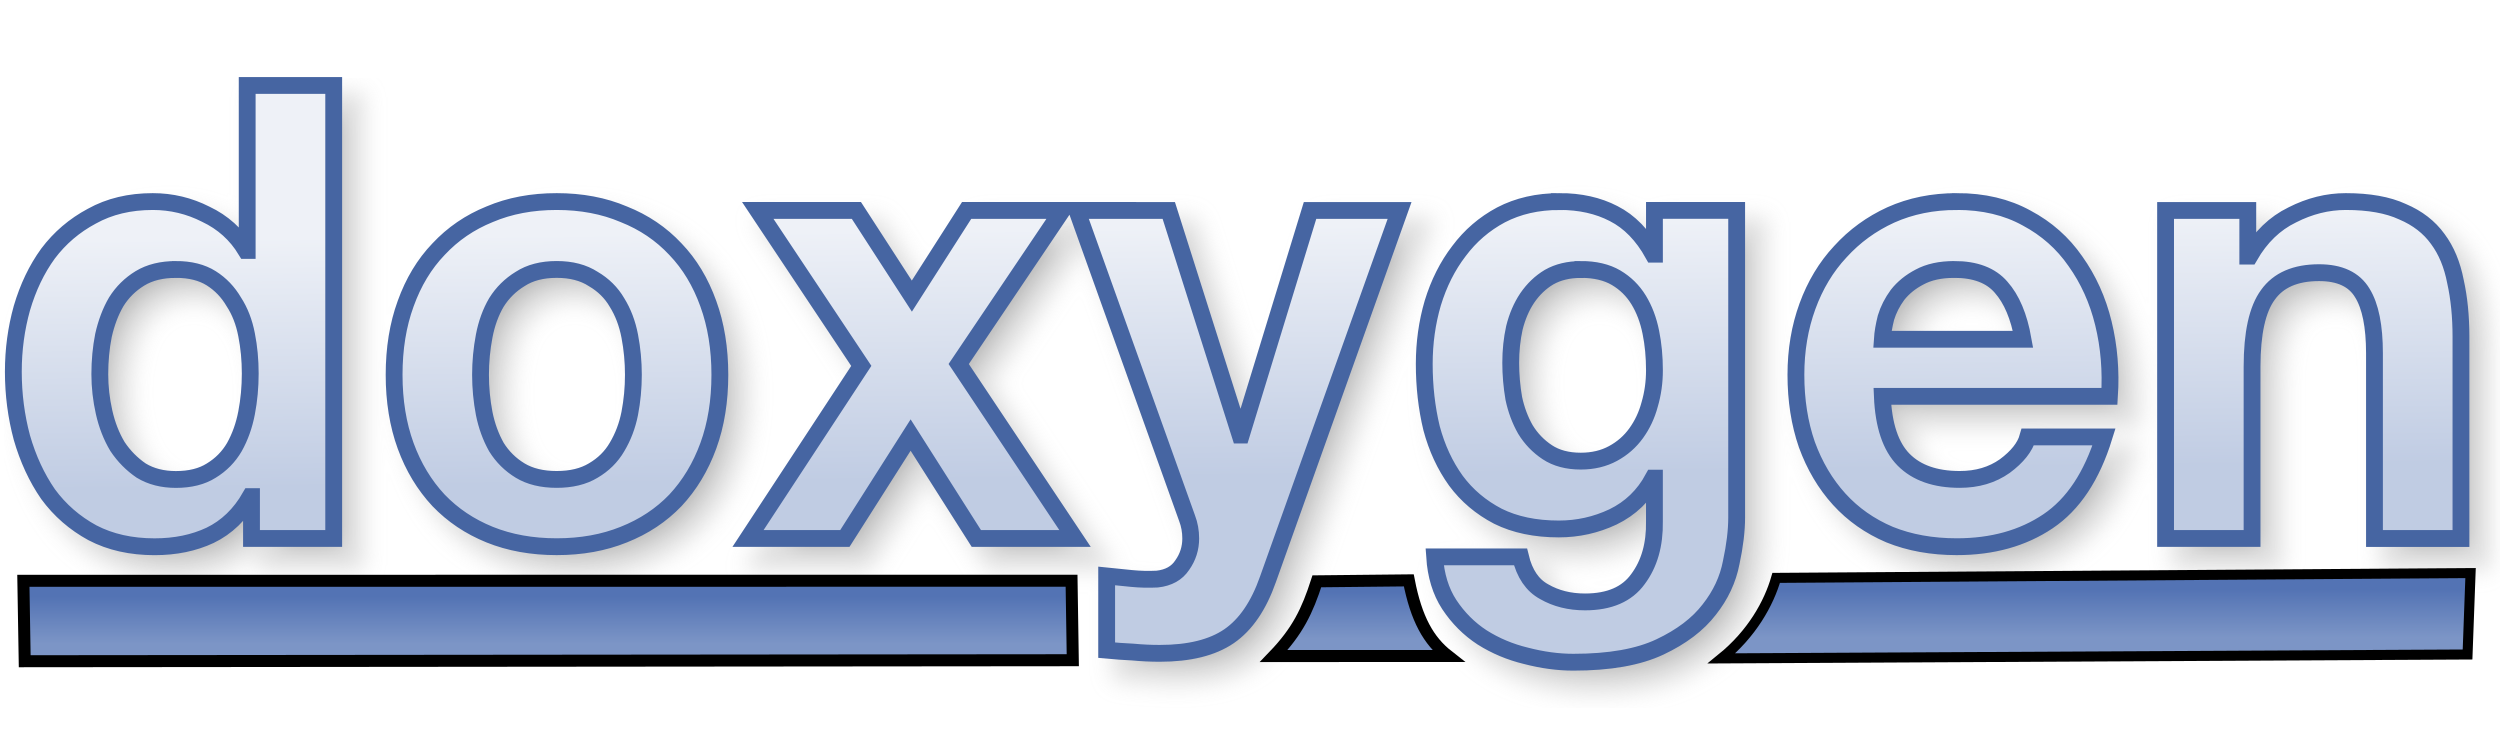
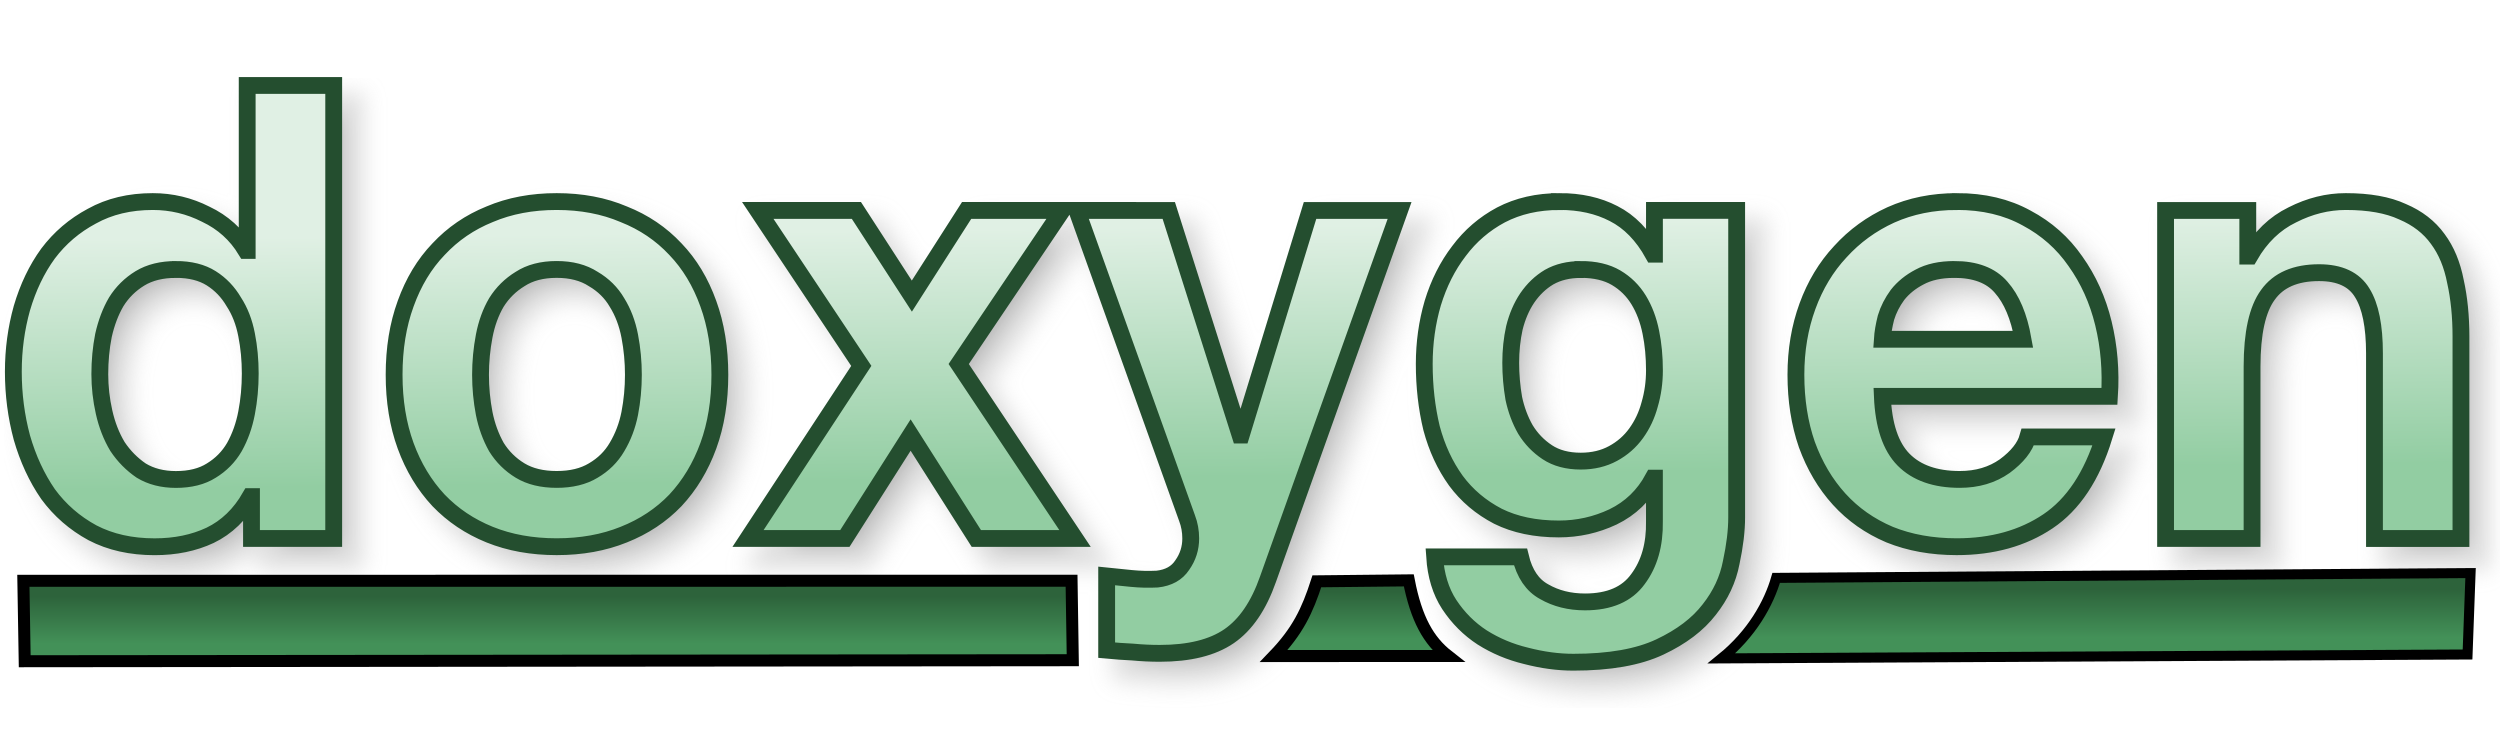
<svg xmlns="http://www.w3.org/2000/svg" xmlns:xlink="http://www.w3.org/1999/xlink" version="1.1" viewBox="0 0 104 31">
  <defs>
    <linearGradient id="a">
-       <stop stop-color="#5373B4" offset="0" />
-       <stop stop-color="#7C95C6" offset="1" />
+       <stop stop-color="#2D633B" offset="0" />
+       <stop stop-color="#439158" offset="1" />
    </linearGradient>
    <linearGradient id="d" x1="31.474" x2="31.474" y1="24.821" y2="26.773" gradientUnits="userSpaceOnUse" xlink:href="#a" />
    <linearGradient id="c" x1="31.474" x2="31.474" y1="24.821" y2="26.773" gradientTransform="matrix(.6816 0 0 1.0248 72.391 -.91809)" gradientUnits="userSpaceOnUse" xlink:href="#a" />
    <linearGradient id="b" x1="56.295" x2="56.295" y1="24.622" y2="26.574" gradientUnits="userSpaceOnUse" xlink:href="#a" />
    <linearGradient id="e" x1="49.067" x2="48.956" y1="19.719" y2="9.523" gradientTransform="matrix(.97968 0 0 1.0207 -.25579 -.25579)" gradientUnits="userSpaceOnUse">
-       <stop stop-color="#C0CCE3" offset="0" />
-       <stop stop-color="#EEF1F7" offset="1" />
+       <stop stop-color="#92CDA2" offset="0" />
+       <stop stop-color="#E0F0E4" offset="1" />
    </linearGradient>
    <filter id="f" x="-.011" y="-.045" width="1.021" height="1.091" color-interpolation-filters="sRGB">
      <feGaussianBlur stdDeviation="0.453" />
    </filter>
  </defs>
  <g>
    <path transform="translate(-2.5759 -27.848)" d="m13.609 32.203v6.863h-0.051c-0.405-0.669-0.963-1.171-1.672-1.506-0.692-0.352-1.428-0.527-2.205-0.527-0.963 0-1.807 0.203-2.533 0.607-0.726 0.387-1.334 0.906-1.824 1.557-0.473 0.651-0.835 1.409-1.088 2.272-0.236 0.845-0.355 1.724-0.355 2.639 0 0.95 0.119 1.864 0.355 2.744 0.253 0.88 0.615 1.663 1.088 2.35 0.49 0.669 1.107 1.207 1.85 1.611 0.743 0.387 1.604 0.58 2.584 0.58 0.861 0 1.631-0.158 2.307-0.475 0.692-0.334 1.25-0.872 1.672-1.611h0.051v1.742h3.42v-18.846zm12.875 4.83c-1.03 0-1.96 0.175-2.787 0.527-0.828 0.334-1.536 0.82-2.127 1.453-0.591 0.616-1.048 1.372-1.369 2.269-0.321 0.88-0.48 1.866-0.48 2.957s0.16 2.075 0.48 2.955c0.321 0.88 0.778 1.636 1.369 2.269 0.591 0.616 1.299 1.091 2.127 1.426 0.828 0.334 1.757 0.502 2.787 0.502 1.03 0 1.96-0.168 2.787-0.502 0.844-0.334 1.561-0.81 2.152-1.426 0.591-0.633 1.048-1.39 1.369-2.269 0.321-0.88 0.48-1.864 0.48-2.955s-0.16-2.077-0.48-2.957c-0.321-0.897-0.778-1.654-1.369-2.269-0.591-0.633-1.308-1.119-2.152-1.453-0.828-0.352-1.757-0.527-2.787-0.527zm41.715 0c-0.912 0-1.722 0.185-2.432 0.555-0.692 0.37-1.275 0.87-1.748 1.504-0.473 0.616-0.837 1.337-1.09 2.164-0.236 0.809-0.354 1.655-0.354 2.535 0 0.933 0.1 1.821 0.303 2.666 0.22 0.827 0.558 1.556 1.014 2.189 0.456 0.616 1.039 1.109 1.748 1.478 0.709 0.352 1.554 0.529 2.533 0.529 0.794 0 1.545-0.168 2.254-0.502 0.726-0.352 1.283-0.89 1.672-1.611h0.051v1.795c0.017 0.968-0.211 1.769-0.684 2.402-0.456 0.633-1.19 0.951-2.203 0.951-0.642 0-1.208-0.142-1.697-0.424-0.49-0.264-0.819-0.747-0.988-1.451h-3.572c0.051 0.774 0.253 1.435 0.607 1.98 0.372 0.563 0.829 1.019 1.369 1.371 0.557 0.352 1.166 0.607 1.824 0.766 0.676 0.176 1.333 0.266 1.975 0.266 1.503 0 2.703-0.212 3.598-0.635 0.895-0.422 1.58-0.941 2.053-1.557 0.473-0.598 0.777-1.249 0.912-1.953 0.152-0.704 0.227-1.329 0.227-1.875v-12.775h-3.42v1.822h-0.051c-0.439-0.792-0.988-1.355-1.647-1.69-0.642-0.334-1.393-0.502-2.254-0.502zm16.523 0c-0.996 0-1.909 0.185-2.736 0.555-0.811 0.37-1.512 0.88-2.103 1.531-0.591 0.633-1.046 1.39-1.367 2.269s-0.48 1.831-0.48 2.852c0 1.056 0.151 2.022 0.455 2.902 0.321 0.88 0.768 1.636 1.342 2.269 0.574 0.633 1.276 1.127 2.103 1.478 0.828 0.334 1.757 0.502 2.787 0.502 1.486 0 2.752-0.353 3.799-1.057 1.047-0.704 1.825-1.873 2.332-3.51h-3.168c-0.118 0.422-0.439 0.828-0.963 1.215-0.524 0.37-1.147 0.553-1.873 0.553-1.013 0-1.792-0.273-2.332-0.818-0.54-0.545-0.836-1.425-0.887-2.639h9.449c0.068-1.056-0.016-2.067-0.252-3.035-0.236-0.968-0.626-1.829-1.166-2.586-0.524-0.757-1.2-1.355-2.027-1.795-0.828-0.458-1.797-0.688-2.912-0.688zm16.189 0c-0.76 0-1.502 0.185-2.228 0.555-0.726 0.352-1.317 0.923-1.773 1.715h-0.076v-1.9h-3.42v13.646h3.598v-7.152c0-1.39 0.219-2.384 0.658-2.982 0.439-0.616 1.149-0.924 2.129-0.924 0.861 0 1.461 0.281 1.799 0.844 0.338 0.545 0.506 1.382 0.506 2.508v7.707h3.598v-8.393c0-0.845-0.076-1.611-0.229-2.297-0.135-0.704-0.38-1.292-0.734-1.768-0.355-0.493-0.844-0.873-1.469-1.137-0.608-0.282-1.395-0.422-2.357-0.422zm-66.063 0.369 4.307 6.467-4.713 7.18h4.029l2.736-4.303 2.734 4.303h4.106l-4.84-7.258 4.307-6.389h-3.977l-2.279 3.564-2.307-3.564zm13.275 0 4.584 12.803c0.101 0.264 0.152 0.545 0.152 0.844 0 0.405-0.117 0.775-0.354 1.109-0.22 0.334-0.566 0.527-1.039 0.58-0.355 0.018-0.71 0.01-1.065-0.025-0.355-0.035-0.701-0.07-1.039-0.105v3.088c0.372 0.035 0.735 0.061 1.09 0.078 0.372 0.035 0.744 0.053 1.115 0.053 1.233 0 2.194-0.238 2.887-0.713 0.692-0.475 1.233-1.266 1.621-2.375l5.473-15.336h-3.725l-2.861 9.344h-0.051l-2.965-9.344zm-37.48 2.455c0.591 0 1.082 0.123 1.471 0.369 0.388 0.246 0.699 0.572 0.936 0.977 0.253 0.387 0.432 0.845 0.533 1.373 0.101 0.51 0.152 1.048 0.152 1.611 0 0.563-0.051 1.107-0.152 1.635-0.101 0.528-0.271 1.004-0.508 1.426-0.236 0.405-0.556 0.73-0.961 0.977-0.388 0.246-0.88 0.369-1.471 0.369-0.557 0-1.038-0.123-1.443-0.369-0.388-0.264-0.718-0.597-0.988-1.002-0.253-0.422-0.438-0.898-0.557-1.426s-0.178-1.056-0.178-1.584c-1e-7 -0.563 0.051-1.099 0.152-1.609 0.118-0.528 0.295-0.996 0.531-1.4 0.253-0.405 0.583-0.73 0.988-0.977 0.405-0.246 0.903-0.369 1.494-0.369zm15.84 0c0.608 0 1.114 0.133 1.52 0.396 0.422 0.246 0.752 0.572 0.988 0.977 0.253 0.405 0.43 0.871 0.531 1.398 0.101 0.528 0.152 1.066 0.152 1.611 0 0.545-0.051 1.081-0.152 1.609-0.101 0.51-0.278 0.976-0.531 1.398-0.236 0.405-0.566 0.73-0.988 0.977-0.405 0.246-0.912 0.369-1.52 0.369-0.608 0-1.114-0.123-1.52-0.369s-0.735-0.572-0.988-0.977c-0.236-0.422-0.406-0.888-0.508-1.398-0.101-0.528-0.152-1.064-0.152-1.609 0-0.545 0.051-1.083 0.152-1.611 0.101-0.528 0.271-0.994 0.508-1.398 0.253-0.405 0.583-0.73 0.988-0.977 0.405-0.264 0.912-0.396 1.52-0.396zm42.602 0c0.591 0 1.08 0.115 1.469 0.344 0.388 0.229 0.701 0.537 0.938 0.924 0.236 0.387 0.406 0.835 0.508 1.346 0.101 0.493 0.15 1.021 0.15 1.584 0 0.493-0.066 0.968-0.201 1.426-0.118 0.44-0.305 0.836-0.559 1.188-0.253 0.352-0.574 0.633-0.963 0.844-0.388 0.211-0.835 0.318-1.342 0.318-0.557 0-1.021-0.125-1.393-0.371-0.372-0.246-0.676-0.562-0.912-0.949-0.22-0.387-0.381-0.818-0.482-1.293-0.084-0.493-0.127-0.986-0.127-1.478 0-0.51 0.051-0.994 0.152-1.451 0.118-0.475 0.297-0.89 0.533-1.242 0.253-0.37 0.557-0.66 0.912-0.871 0.372-0.211 0.81-0.316 1.316-0.316zm15.535 0c0.878 0 1.529 0.248 1.951 0.74 0.439 0.493 0.743 1.214 0.912 2.164h-5.854c0.017-0.264 0.068-0.564 0.152-0.898 0.101-0.334 0.263-0.65 0.482-0.949 0.236-0.299 0.541-0.547 0.912-0.74 0.388-0.211 0.869-0.316 1.443-0.316z" filter="url(#f)" opacity=".3" stroke="#969696" xlink:href="#path141" />
    <path d="m0.972 24.161 43.605-0.002 0.051 3.306-43.6 0.042z" fill="url(#d)" stroke="#000" stroke-width=".5" />
-     <path d="m10.283 3.555v6.863h-0.051c-0.405-0.669-0.963-1.171-1.672-1.506-0.692-0.352-1.428-0.527-2.205-0.527-0.963 0-1.807 0.203-2.533 0.607-0.726 0.387-1.334 0.906-1.824 1.557-0.473 0.651-0.835 1.409-1.088 2.272-0.236 0.845-0.355 1.724-0.355 2.639 0 0.95 0.119 1.864 0.355 2.744 0.253 0.88 0.615 1.663 1.088 2.35 0.49 0.669 1.107 1.207 1.85 1.611 0.743 0.387 1.604 0.58 2.584 0.58 0.861 0 1.631-0.158 2.307-0.475 0.692-0.334 1.25-0.872 1.672-1.611h0.051v1.742h3.42v-18.846zm12.875 4.83c-1.03 0-1.96 0.175-2.787 0.527-0.828 0.334-1.536 0.82-2.127 1.453-0.591 0.616-1.048 1.372-1.369 2.269-0.321 0.88-0.48 1.866-0.48 2.957s0.16 2.075 0.48 2.955c0.321 0.88 0.778 1.636 1.369 2.269 0.591 0.616 1.299 1.091 2.127 1.426 0.828 0.334 1.757 0.502 2.787 0.502 1.03 0 1.96-0.168 2.787-0.502 0.844-0.334 1.561-0.81 2.152-1.426 0.591-0.633 1.048-1.39 1.369-2.269 0.321-0.88 0.48-1.864 0.48-2.955s-0.16-2.077-0.48-2.957c-0.321-0.897-0.778-1.654-1.369-2.269-0.591-0.633-1.308-1.119-2.152-1.453-0.828-0.352-1.757-0.527-2.787-0.527zm41.715 0c-0.912 0-1.722 0.185-2.432 0.555-0.692 0.37-1.275 0.87-1.748 1.504-0.473 0.616-0.837 1.337-1.09 2.164-0.236 0.809-0.354 1.655-0.354 2.535 0 0.933 0.1 1.821 0.303 2.666 0.22 0.827 0.558 1.556 1.014 2.189 0.456 0.616 1.039 1.109 1.748 1.478 0.709 0.352 1.554 0.529 2.533 0.529 0.794 0 1.545-0.168 2.254-0.502 0.726-0.352 1.283-0.89 1.672-1.611h0.051v1.795c0.017 0.968-0.211 1.769-0.684 2.402-0.456 0.633-1.19 0.951-2.203 0.951-0.642 0-1.208-0.142-1.697-0.424-0.49-0.264-0.819-0.747-0.988-1.451h-3.572c0.051 0.774 0.253 1.435 0.607 1.98 0.372 0.563 0.829 1.019 1.369 1.371 0.557 0.352 1.166 0.607 1.824 0.766 0.676 0.176 1.333 0.266 1.975 0.266 1.503 0 2.703-0.212 3.598-0.635 0.895-0.422 1.58-0.941 2.053-1.557 0.473-0.598 0.777-1.249 0.912-1.953 0.152-0.704 0.227-1.329 0.227-1.875v-12.775h-3.42v1.822h-0.051c-0.439-0.792-0.988-1.355-1.647-1.69-0.642-0.334-1.393-0.502-2.254-0.502zm16.523 0c-0.996 0-1.909 0.185-2.736 0.555-0.811 0.37-1.512 0.88-2.103 1.531-0.591 0.633-1.046 1.39-1.367 2.269s-0.48 1.831-0.48 2.852c0 1.056 0.151 2.022 0.455 2.902 0.321 0.88 0.768 1.636 1.342 2.269 0.574 0.633 1.276 1.127 2.103 1.478 0.828 0.334 1.757 0.502 2.787 0.502 1.486 0 2.752-0.353 3.799-1.057 1.047-0.704 1.825-1.873 2.332-3.51h-3.168c-0.118 0.422-0.439 0.828-0.963 1.215-0.524 0.37-1.147 0.553-1.873 0.553-1.013 0-1.792-0.273-2.332-0.818-0.54-0.545-0.836-1.425-0.887-2.639h9.449c0.068-1.056-0.016-2.067-0.252-3.035-0.236-0.968-0.626-1.829-1.166-2.586-0.524-0.757-1.2-1.355-2.027-1.795-0.828-0.458-1.797-0.688-2.912-0.688zm16.189 0c-0.76 0-1.502 0.185-2.228 0.555-0.726 0.352-1.317 0.923-1.773 1.715h-0.076v-1.9h-3.42v13.646h3.598v-7.152c0-1.39 0.219-2.384 0.658-2.982 0.439-0.616 1.149-0.924 2.129-0.924 0.861 0 1.461 0.281 1.799 0.844 0.338 0.545 0.506 1.382 0.506 2.508v7.707h3.598v-8.393c0-0.845-0.076-1.611-0.229-2.297-0.135-0.704-0.38-1.292-0.734-1.768-0.355-0.493-0.844-0.873-1.469-1.137-0.608-0.282-1.395-0.422-2.357-0.422zm-66.062 0.369 4.307 6.467-4.713 7.18h4.029l2.736-4.303 2.734 4.303h4.106l-4.84-7.258 4.307-6.389h-3.977l-2.279 3.564-2.307-3.564zm13.275 0 4.584 12.803c0.101 0.264 0.152 0.545 0.152 0.844 0 0.405-0.117 0.775-0.354 1.109-0.22 0.334-0.566 0.527-1.039 0.58-0.355 0.018-0.71 0.01-1.065-0.025-0.355-0.035-0.701-0.07-1.039-0.105v3.088c0.372 0.035 0.735 0.061 1.09 0.078 0.372 0.035 0.744 0.053 1.115 0.053 1.233 0 2.194-0.238 2.887-0.713 0.692-0.475 1.233-1.266 1.621-2.375l5.473-15.336h-3.725l-2.861 9.344h-0.051l-2.965-9.344zm-37.48 2.455c0.591 0 1.082 0.123 1.471 0.369s0.699 0.572 0.936 0.977c0.253 0.387 0.432 0.845 0.533 1.373 0.101 0.51 0.152 1.048 0.152 1.611 0 0.563-0.051 1.107-0.152 1.635-0.101 0.528-0.271 1.004-0.508 1.426-0.236 0.405-0.556 0.73-0.961 0.977-0.388 0.246-0.88 0.369-1.471 0.369-0.557 0-1.038-0.123-1.443-0.369-0.388-0.264-0.718-0.597-0.988-1.002-0.253-0.422-0.438-0.898-0.557-1.426s-0.178-1.056-0.178-1.584c-1e-7 -0.563 0.051-1.099 0.152-1.609 0.118-0.528 0.295-0.996 0.531-1.4 0.253-0.405 0.583-0.73 0.988-0.977 0.405-0.246 0.903-0.369 1.494-0.369zm15.84 0c0.608 0 1.114 0.133 1.52 0.396 0.422 0.246 0.752 0.572 0.988 0.977 0.253 0.405 0.43 0.871 0.531 1.398 0.101 0.528 0.152 1.066 0.152 1.611 0 0.545-0.051 1.081-0.152 1.609-0.101 0.51-0.278 0.976-0.531 1.398-0.236 0.405-0.566 0.73-0.988 0.977-0.405 0.246-0.912 0.369-1.52 0.369-0.608 0-1.114-0.123-1.52-0.369s-0.735-0.572-0.988-0.977c-0.236-0.422-0.406-0.888-0.508-1.398-0.101-0.528-0.152-1.064-0.152-1.609 0-0.545 0.051-1.083 0.152-1.611 0.101-0.528 0.271-0.994 0.508-1.398 0.253-0.405 0.583-0.73 0.988-0.977 0.405-0.264 0.912-0.396 1.52-0.396zm42.602 0c0.591 0 1.08 0.115 1.469 0.344 0.388 0.229 0.701 0.537 0.938 0.924 0.236 0.387 0.406 0.835 0.508 1.346 0.101 0.493 0.15 1.021 0.15 1.584 0 0.493-0.066 0.968-0.201 1.426-0.118 0.44-0.305 0.836-0.559 1.188-0.253 0.352-0.574 0.633-0.963 0.844-0.388 0.211-0.835 0.318-1.342 0.318-0.557 0-1.021-0.125-1.393-0.371-0.372-0.246-0.676-0.562-0.912-0.949-0.22-0.387-0.381-0.818-0.482-1.293-0.084-0.493-0.127-0.986-0.127-1.478 0-0.51 0.051-0.994 0.152-1.451 0.118-0.475 0.297-0.89 0.533-1.242 0.253-0.37 0.557-0.66 0.912-0.871 0.372-0.211 0.81-0.316 1.316-0.316zm15.535 0c0.878 0 1.529 0.248 1.951 0.74 0.439 0.493 0.743 1.214 0.912 2.164h-5.854c0.017-0.264 0.068-0.564 0.152-0.898 0.101-0.334 0.263-0.65 0.482-0.949 0.236-0.299 0.541-0.547 0.912-0.74 0.388-0.211 0.869-0.316 1.443-0.316z" fill="url(#e)" stroke="#4665A2" stroke-width=".7" />
+     <path d="m10.283 3.555v6.863h-0.051c-0.405-0.669-0.963-1.171-1.672-1.506-0.692-0.352-1.428-0.527-2.205-0.527-0.963 0-1.807 0.203-2.533 0.607-0.726 0.387-1.334 0.906-1.824 1.557-0.473 0.651-0.835 1.409-1.088 2.272-0.236 0.845-0.355 1.724-0.355 2.639 0 0.95 0.119 1.864 0.355 2.744 0.253 0.88 0.615 1.663 1.088 2.35 0.49 0.669 1.107 1.207 1.85 1.611 0.743 0.387 1.604 0.58 2.584 0.58 0.861 0 1.631-0.158 2.307-0.475 0.692-0.334 1.25-0.872 1.672-1.611h0.051v1.742h3.42v-18.846zm12.875 4.83c-1.03 0-1.96 0.175-2.787 0.527-0.828 0.334-1.536 0.82-2.127 1.453-0.591 0.616-1.048 1.372-1.369 2.269-0.321 0.88-0.48 1.866-0.48 2.957s0.16 2.075 0.48 2.955c0.321 0.88 0.778 1.636 1.369 2.269 0.591 0.616 1.299 1.091 2.127 1.426 0.828 0.334 1.757 0.502 2.787 0.502 1.03 0 1.96-0.168 2.787-0.502 0.844-0.334 1.561-0.81 2.152-1.426 0.591-0.633 1.048-1.39 1.369-2.269 0.321-0.88 0.48-1.864 0.48-2.955s-0.16-2.077-0.48-2.957c-0.321-0.897-0.778-1.654-1.369-2.269-0.591-0.633-1.308-1.119-2.152-1.453-0.828-0.352-1.757-0.527-2.787-0.527zm41.715 0c-0.912 0-1.722 0.185-2.432 0.555-0.692 0.37-1.275 0.87-1.748 1.504-0.473 0.616-0.837 1.337-1.09 2.164-0.236 0.809-0.354 1.655-0.354 2.535 0 0.933 0.1 1.821 0.303 2.666 0.22 0.827 0.558 1.556 1.014 2.189 0.456 0.616 1.039 1.109 1.748 1.478 0.709 0.352 1.554 0.529 2.533 0.529 0.794 0 1.545-0.168 2.254-0.502 0.726-0.352 1.283-0.89 1.672-1.611h0.051v1.795c0.017 0.968-0.211 1.769-0.684 2.402-0.456 0.633-1.19 0.951-2.203 0.951-0.642 0-1.208-0.142-1.697-0.424-0.49-0.264-0.819-0.747-0.988-1.451h-3.572c0.051 0.774 0.253 1.435 0.607 1.98 0.372 0.563 0.829 1.019 1.369 1.371 0.557 0.352 1.166 0.607 1.824 0.766 0.676 0.176 1.333 0.266 1.975 0.266 1.503 0 2.703-0.212 3.598-0.635 0.895-0.422 1.58-0.941 2.053-1.557 0.473-0.598 0.777-1.249 0.912-1.953 0.152-0.704 0.227-1.329 0.227-1.875v-12.775h-3.42v1.822h-0.051c-0.439-0.792-0.988-1.355-1.647-1.69-0.642-0.334-1.393-0.502-2.254-0.502zm16.523 0c-0.996 0-1.909 0.185-2.736 0.555-0.811 0.37-1.512 0.88-2.103 1.531-0.591 0.633-1.046 1.39-1.367 2.269s-0.48 1.831-0.48 2.852c0 1.056 0.151 2.022 0.455 2.902 0.321 0.88 0.768 1.636 1.342 2.269 0.574 0.633 1.276 1.127 2.103 1.478 0.828 0.334 1.757 0.502 2.787 0.502 1.486 0 2.752-0.353 3.799-1.057 1.047-0.704 1.825-1.873 2.332-3.51h-3.168c-0.118 0.422-0.439 0.828-0.963 1.215-0.524 0.37-1.147 0.553-1.873 0.553-1.013 0-1.792-0.273-2.332-0.818-0.54-0.545-0.836-1.425-0.887-2.639h9.449c0.068-1.056-0.016-2.067-0.252-3.035-0.236-0.968-0.626-1.829-1.166-2.586-0.524-0.757-1.2-1.355-2.027-1.795-0.828-0.458-1.797-0.688-2.912-0.688zm16.189 0c-0.76 0-1.502 0.185-2.228 0.555-0.726 0.352-1.317 0.923-1.773 1.715h-0.076v-1.9h-3.42v13.646h3.598v-7.152c0-1.39 0.219-2.384 0.658-2.982 0.439-0.616 1.149-0.924 2.129-0.924 0.861 0 1.461 0.281 1.799 0.844 0.338 0.545 0.506 1.382 0.506 2.508v7.707h3.598v-8.393c0-0.845-0.076-1.611-0.229-2.297-0.135-0.704-0.38-1.292-0.734-1.768-0.355-0.493-0.844-0.873-1.469-1.137-0.608-0.282-1.395-0.422-2.357-0.422zm-66.062 0.369 4.307 6.467-4.713 7.18h4.029l2.736-4.303 2.734 4.303h4.106l-4.84-7.258 4.307-6.389h-3.977l-2.279 3.564-2.307-3.564zm13.275 0 4.584 12.803c0.101 0.264 0.152 0.545 0.152 0.844 0 0.405-0.117 0.775-0.354 1.109-0.22 0.334-0.566 0.527-1.039 0.58-0.355 0.018-0.71 0.01-1.065-0.025-0.355-0.035-0.701-0.07-1.039-0.105v3.088c0.372 0.035 0.735 0.061 1.09 0.078 0.372 0.035 0.744 0.053 1.115 0.053 1.233 0 2.194-0.238 2.887-0.713 0.692-0.475 1.233-1.266 1.621-2.375l5.473-15.336h-3.725l-2.861 9.344h-0.051l-2.965-9.344zm-37.48 2.455c0.591 0 1.082 0.123 1.471 0.369s0.699 0.572 0.936 0.977c0.253 0.387 0.432 0.845 0.533 1.373 0.101 0.51 0.152 1.048 0.152 1.611 0 0.563-0.051 1.107-0.152 1.635-0.101 0.528-0.271 1.004-0.508 1.426-0.236 0.405-0.556 0.73-0.961 0.977-0.388 0.246-0.88 0.369-1.471 0.369-0.557 0-1.038-0.123-1.443-0.369-0.388-0.264-0.718-0.597-0.988-1.002-0.253-0.422-0.438-0.898-0.557-1.426s-0.178-1.056-0.178-1.584c-1e-7 -0.563 0.051-1.099 0.152-1.609 0.118-0.528 0.295-0.996 0.531-1.4 0.253-0.405 0.583-0.73 0.988-0.977 0.405-0.246 0.903-0.369 1.494-0.369zm15.84 0c0.608 0 1.114 0.133 1.52 0.396 0.422 0.246 0.752 0.572 0.988 0.977 0.253 0.405 0.43 0.871 0.531 1.398 0.101 0.528 0.152 1.066 0.152 1.611 0 0.545-0.051 1.081-0.152 1.609-0.101 0.51-0.278 0.976-0.531 1.398-0.236 0.405-0.566 0.73-0.988 0.977-0.405 0.246-0.912 0.369-1.52 0.369-0.608 0-1.114-0.123-1.52-0.369s-0.735-0.572-0.988-0.977c-0.236-0.422-0.406-0.888-0.508-1.398-0.101-0.528-0.152-1.064-0.152-1.609 0-0.545 0.051-1.083 0.152-1.611 0.101-0.528 0.271-0.994 0.508-1.398 0.253-0.405 0.583-0.73 0.988-0.977 0.405-0.264 0.912-0.396 1.52-0.396zm42.602 0c0.591 0 1.08 0.115 1.469 0.344 0.388 0.229 0.701 0.537 0.938 0.924 0.236 0.387 0.406 0.835 0.508 1.346 0.101 0.493 0.15 1.021 0.15 1.584 0 0.493-0.066 0.968-0.201 1.426-0.118 0.44-0.305 0.836-0.559 1.188-0.253 0.352-0.574 0.633-0.963 0.844-0.388 0.211-0.835 0.318-1.342 0.318-0.557 0-1.021-0.125-1.393-0.371-0.372-0.246-0.676-0.562-0.912-0.949-0.22-0.387-0.381-0.818-0.482-1.293-0.084-0.493-0.127-0.986-0.127-1.478 0-0.51 0.051-0.994 0.152-1.451 0.118-0.475 0.297-0.89 0.533-1.242 0.253-0.37 0.557-0.66 0.912-0.871 0.372-0.211 0.81-0.316 1.316-0.316zm15.535 0c0.878 0 1.529 0.248 1.951 0.74 0.439 0.493 0.743 1.214 0.912 2.164h-5.854c0.017-0.264 0.068-0.564 0.152-0.898 0.101-0.334 0.263-0.65 0.482-0.949 0.236-0.299 0.541-0.547 0.912-0.74 0.388-0.211 0.869-0.316 1.443-0.316z" fill="url(#e)" stroke="#244E2F" stroke-width=".7" />
    <path d="m52.988 27.291c0.996-1.036 1.394-1.873 1.793-3.108l3.825-0.04c0.311 1.61 0.824 2.514 1.633 3.147z" fill="url(#b)" stroke="#000" stroke-width=".5" />
    <path d="m73.89 24.04 28.885-0.201-0.125 3.388-31.033 0.162c1.262-1.023 1.966-2.286 2.272-3.349z" fill="url(#c)" stroke="#000" stroke-width=".418" />
  </g>
</svg>
